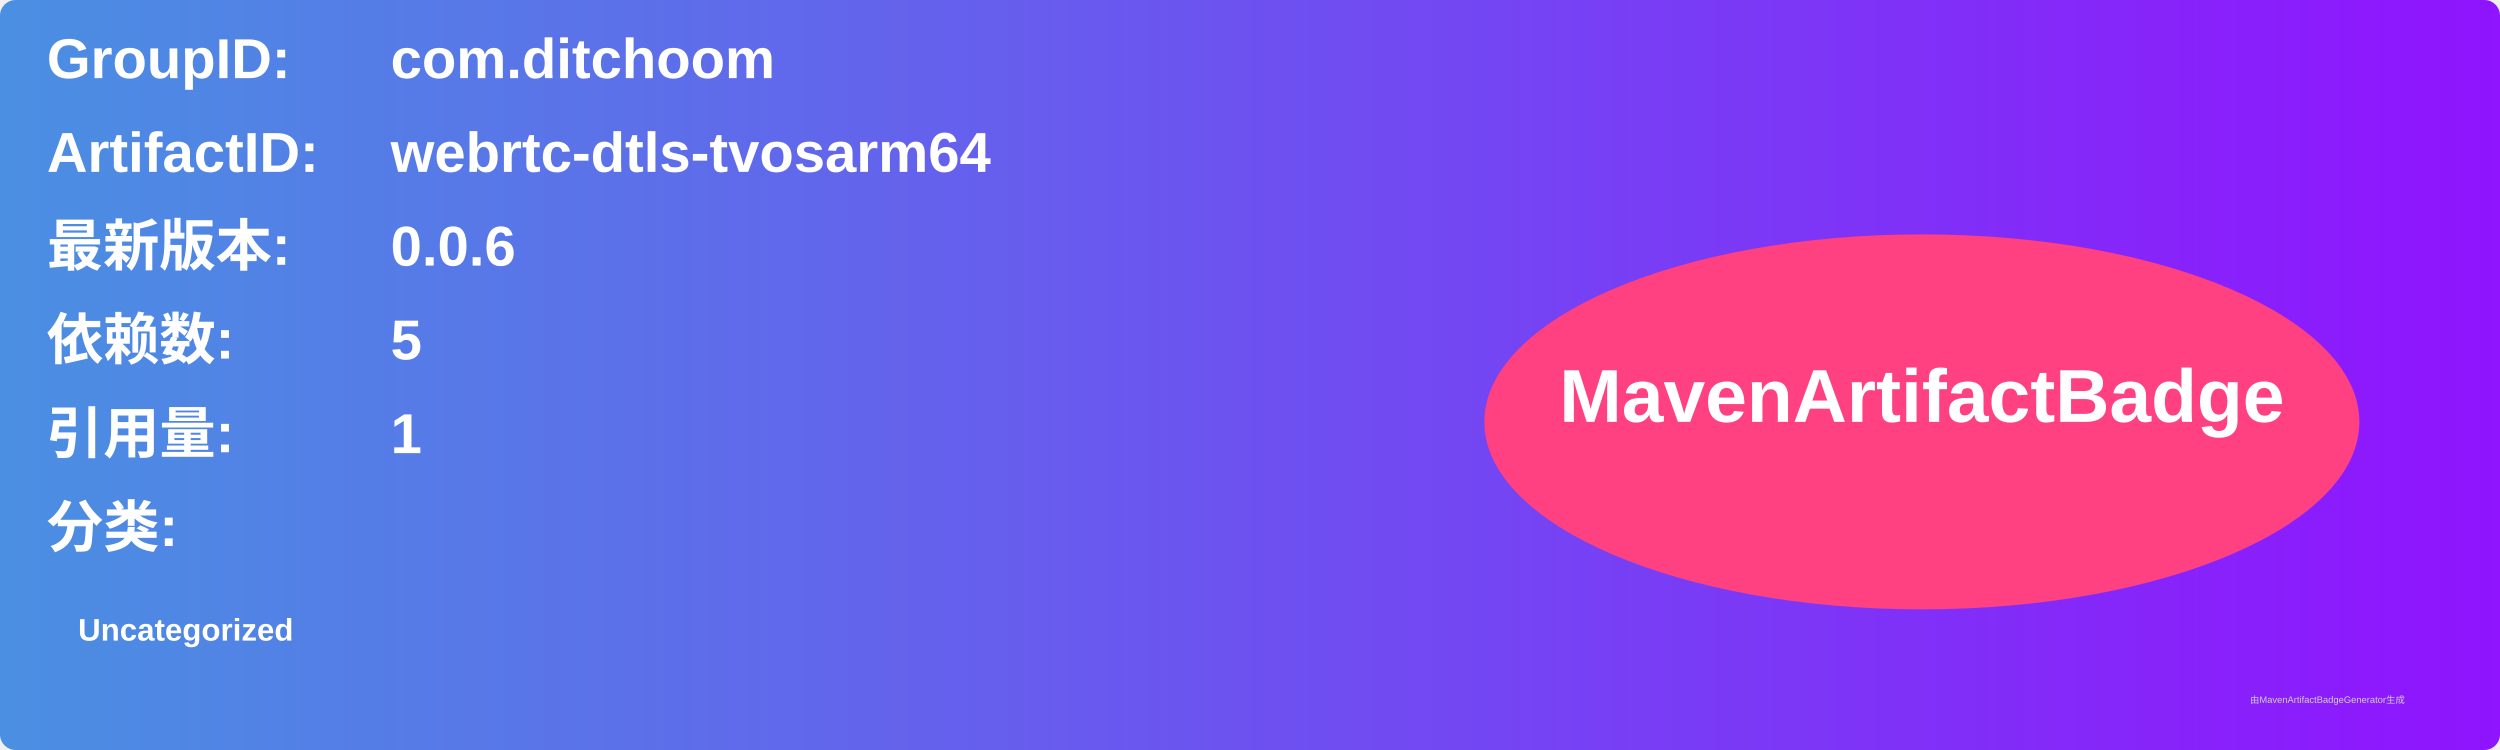
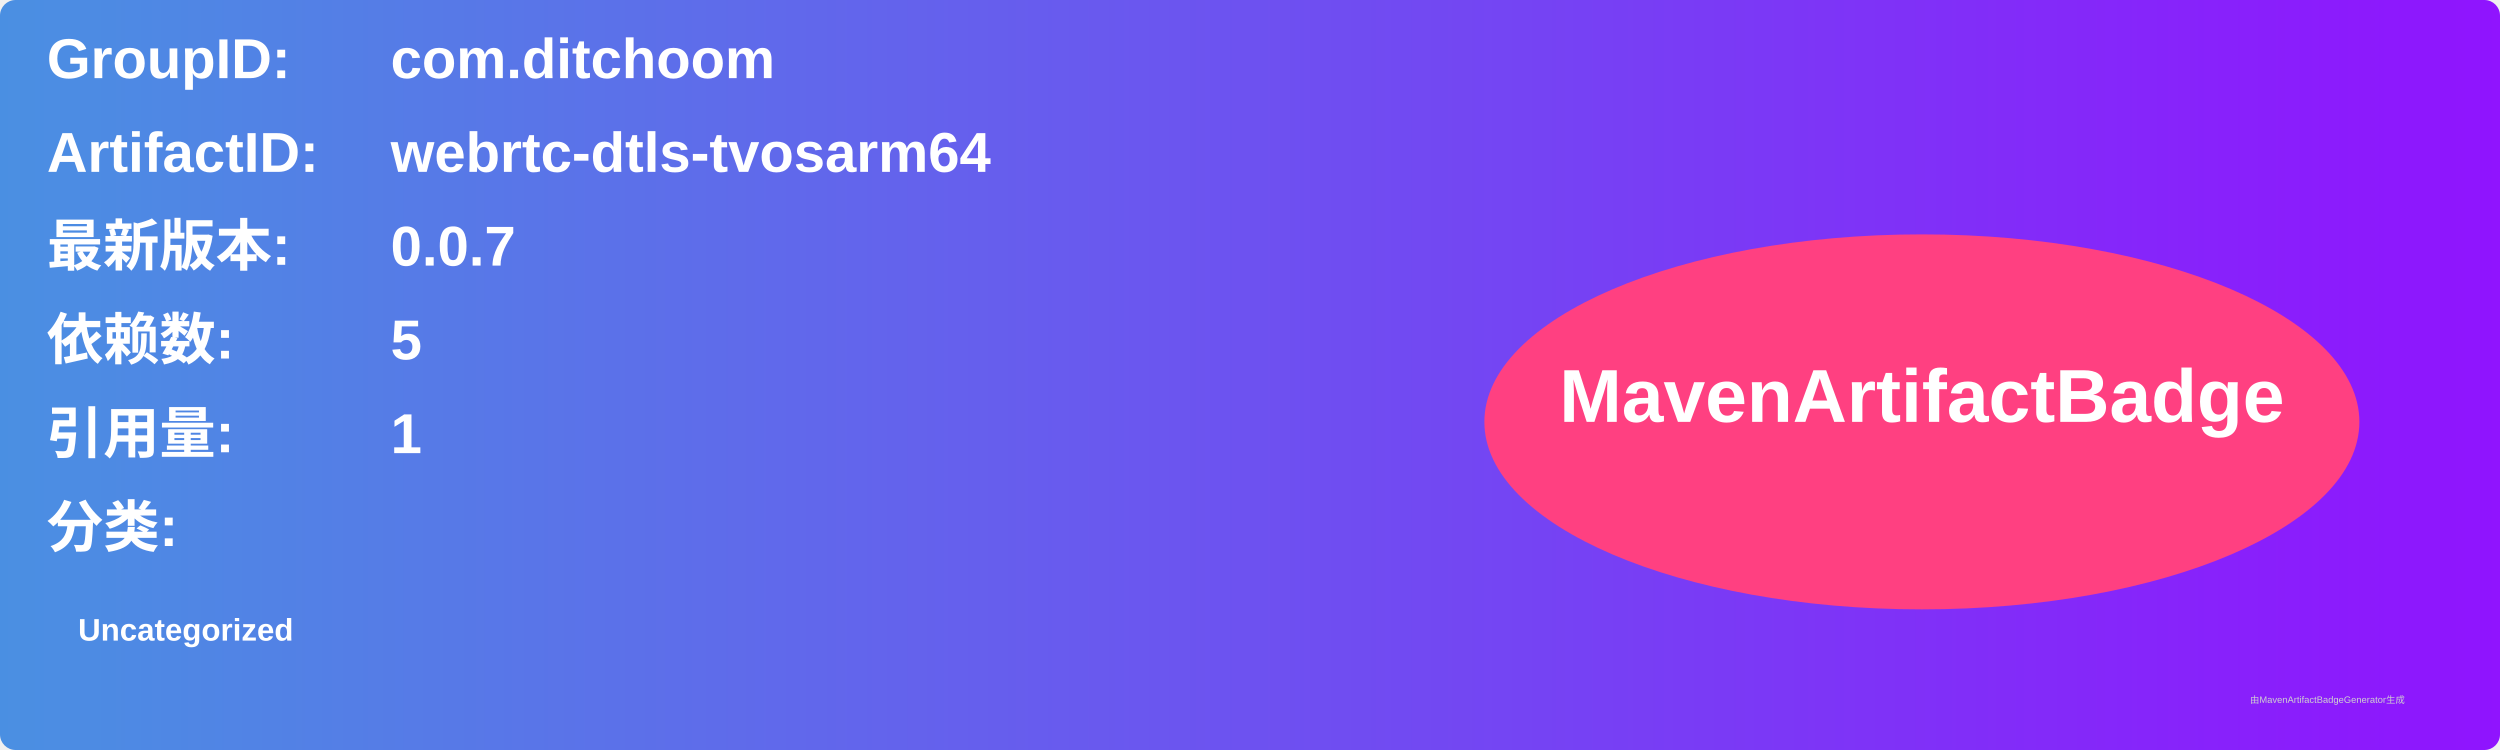
<svg xmlns="http://www.w3.org/2000/svg" width="800" height="240" viewBox="0 0 800 240">
  <linearGradient id="grad" x1="0%" y1="0%" x2="100%" y2="0%">
    <stop offset="0%" stop-color="#4a90e2" />
    <stop offset="100%" stop-color="#9013fe" />
  </linearGradient>
  <rect width="100%" height="100%" rx="5" ry="5" fill="url(#grad)" />
  <g transform="translate(15, 15)">
    <text x="0" y="10" font-family="Arial" font-size="18" fill="white" font-weight="bold" width="260">GroupID:</text>
    <text x="110" y="10" font-family="Arial" font-size="18" fill="white" font-weight="bold" width="460">com.ditchoom</text>
    <text x="0" y="40" font-family="Arial" font-size="18" fill="white" font-weight="bold" width="260">ArtifactID:</text>
    <text x="110" y="40" font-family="Arial" font-size="18" fill="white" font-weight="bold" width="460">webrtc-dtls-tvosarm64</text>
    <text x="0" y="70" font-family="Arial" font-size="18" fill="white" font-weight="bold">最新版本:</text>
    <text x="110" y="70" font-family="Arial" font-size="18" fill="white" font-weight="bold">
-       <tspan font-weight="bold">0.0.6</tspan>
+       <tspan font-weight="bold">0.0.7</tspan>
    </text>
    <text x="0" y="100" font-family="Arial" font-size="18" fill="white" font-weight="bold">依赖数: </text>
    <text x="110" y="100" font-family="Arial" font-size="18" fill="white">
      <tspan font-weight="bold">5</tspan>
    </text>
    <text x="0" y="130" font-family="Arial" font-size="18" fill="white" font-weight="bold">引用量: </text>
    <text x="110" y="130" font-family="Arial" font-size="18" fill="white">
      <tspan font-weight="bold">1</tspan>
    </text>
    <text x="0" y="160" font-family="Arial" font-size="18" fill="white" font-weight="bold">分类:</text>
    <text x="10" y="190" font-family="Arial" font-size="10" fill="white">
      <tspan font-weight="bold">Uncategorized</tspan>
    </text>
    <ellipse cx="600" cy="120" rx="140" ry="60" fill="#ff4081" />
    <text x="600" y="120" text-anchor="middle" font-family="Arial" font-size="24" fill="white" font-weight="bold">MavenArtifactBadge</text>
  </g>
  <text x="720" y="225" font-family="Arial" font-size="3" fill="#d0d0d0">由MavenArtifactBadgeGenerator生成</text>
</svg>
